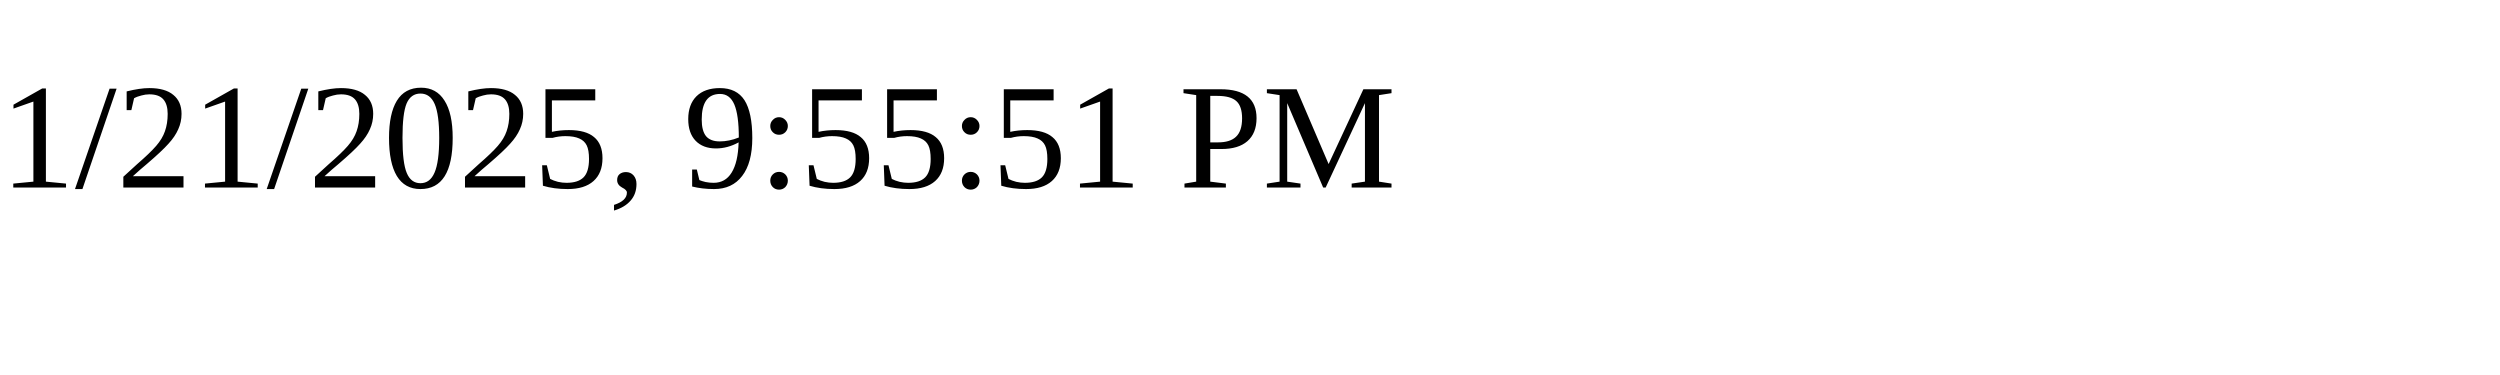
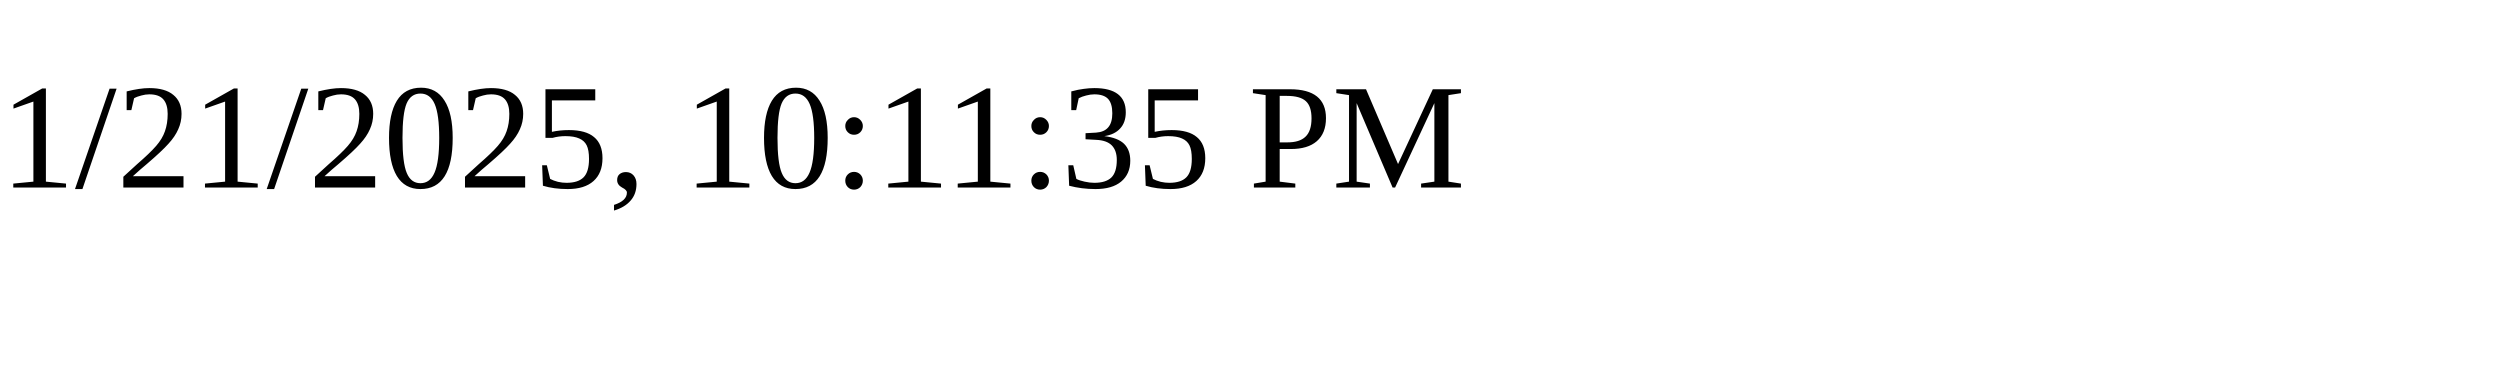
<svg xmlns="http://www.w3.org/2000/svg" height="30" width="200">
-   <text x="0" y="15">1/21/2025, 9:55:51 PM</text>
+   <text x="0" y="15">1/21/2025, 10:11:35 PM</text>
</svg>
